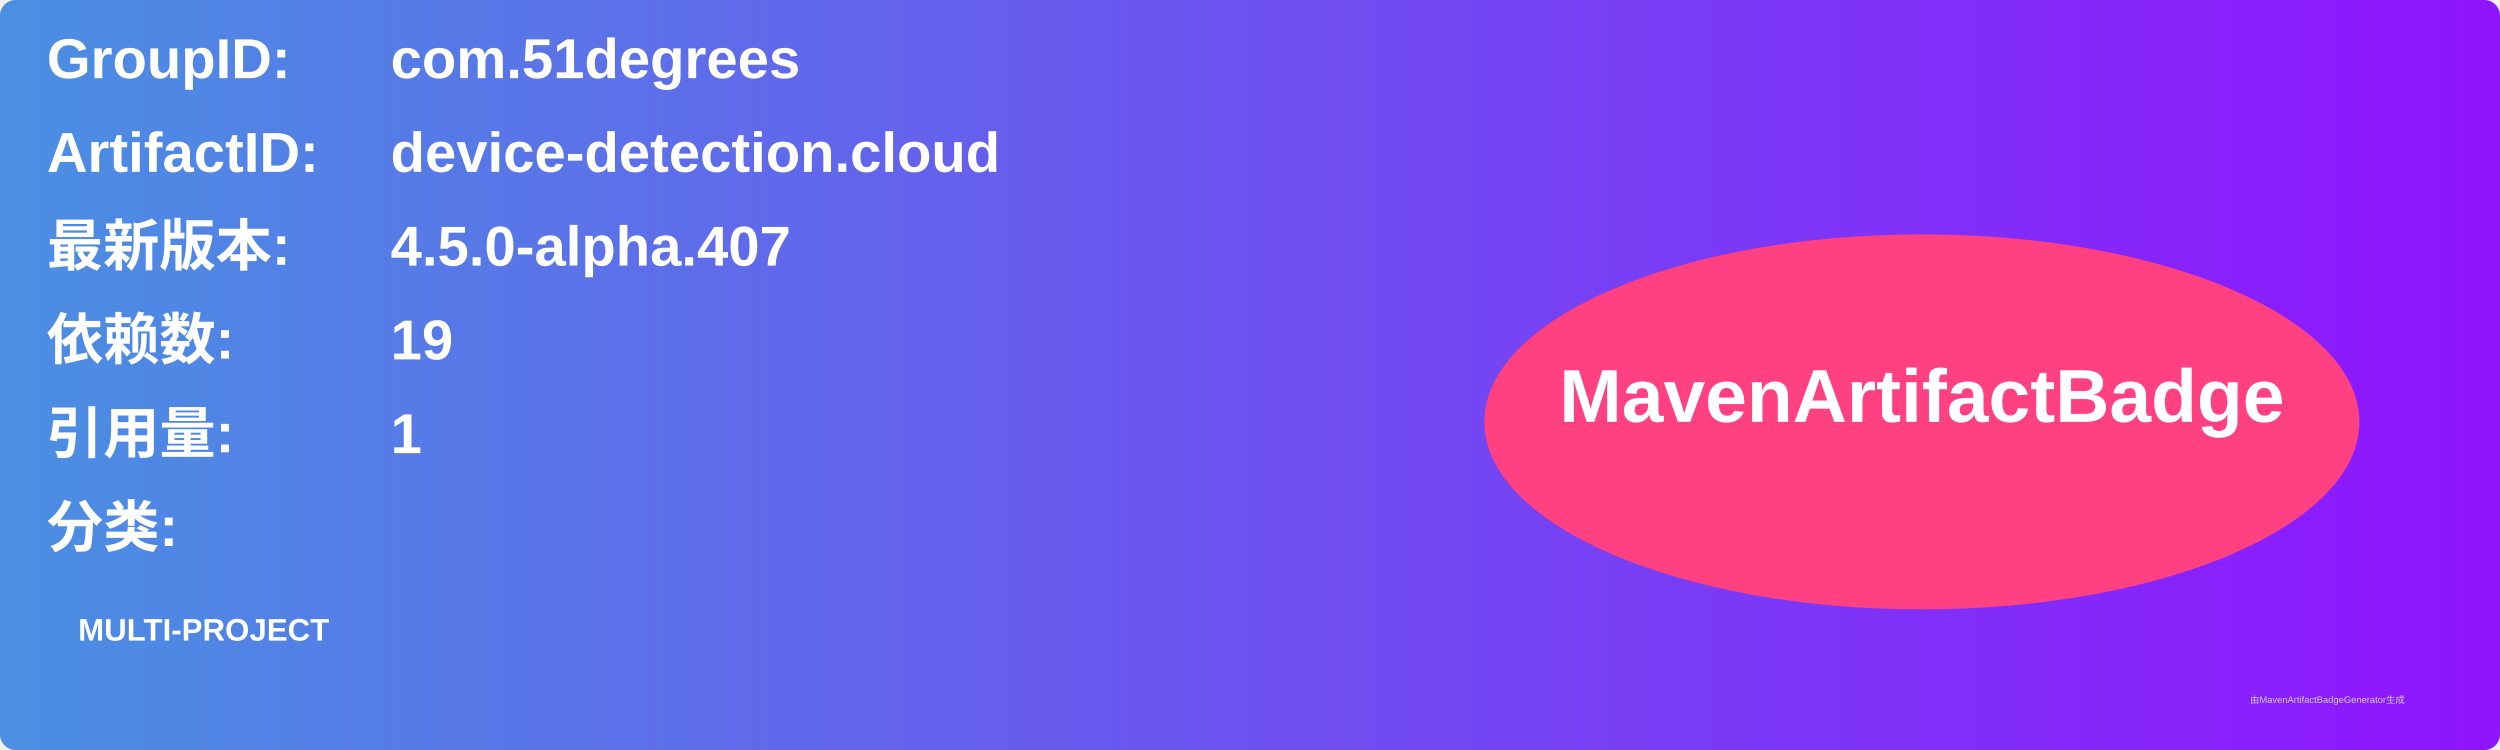
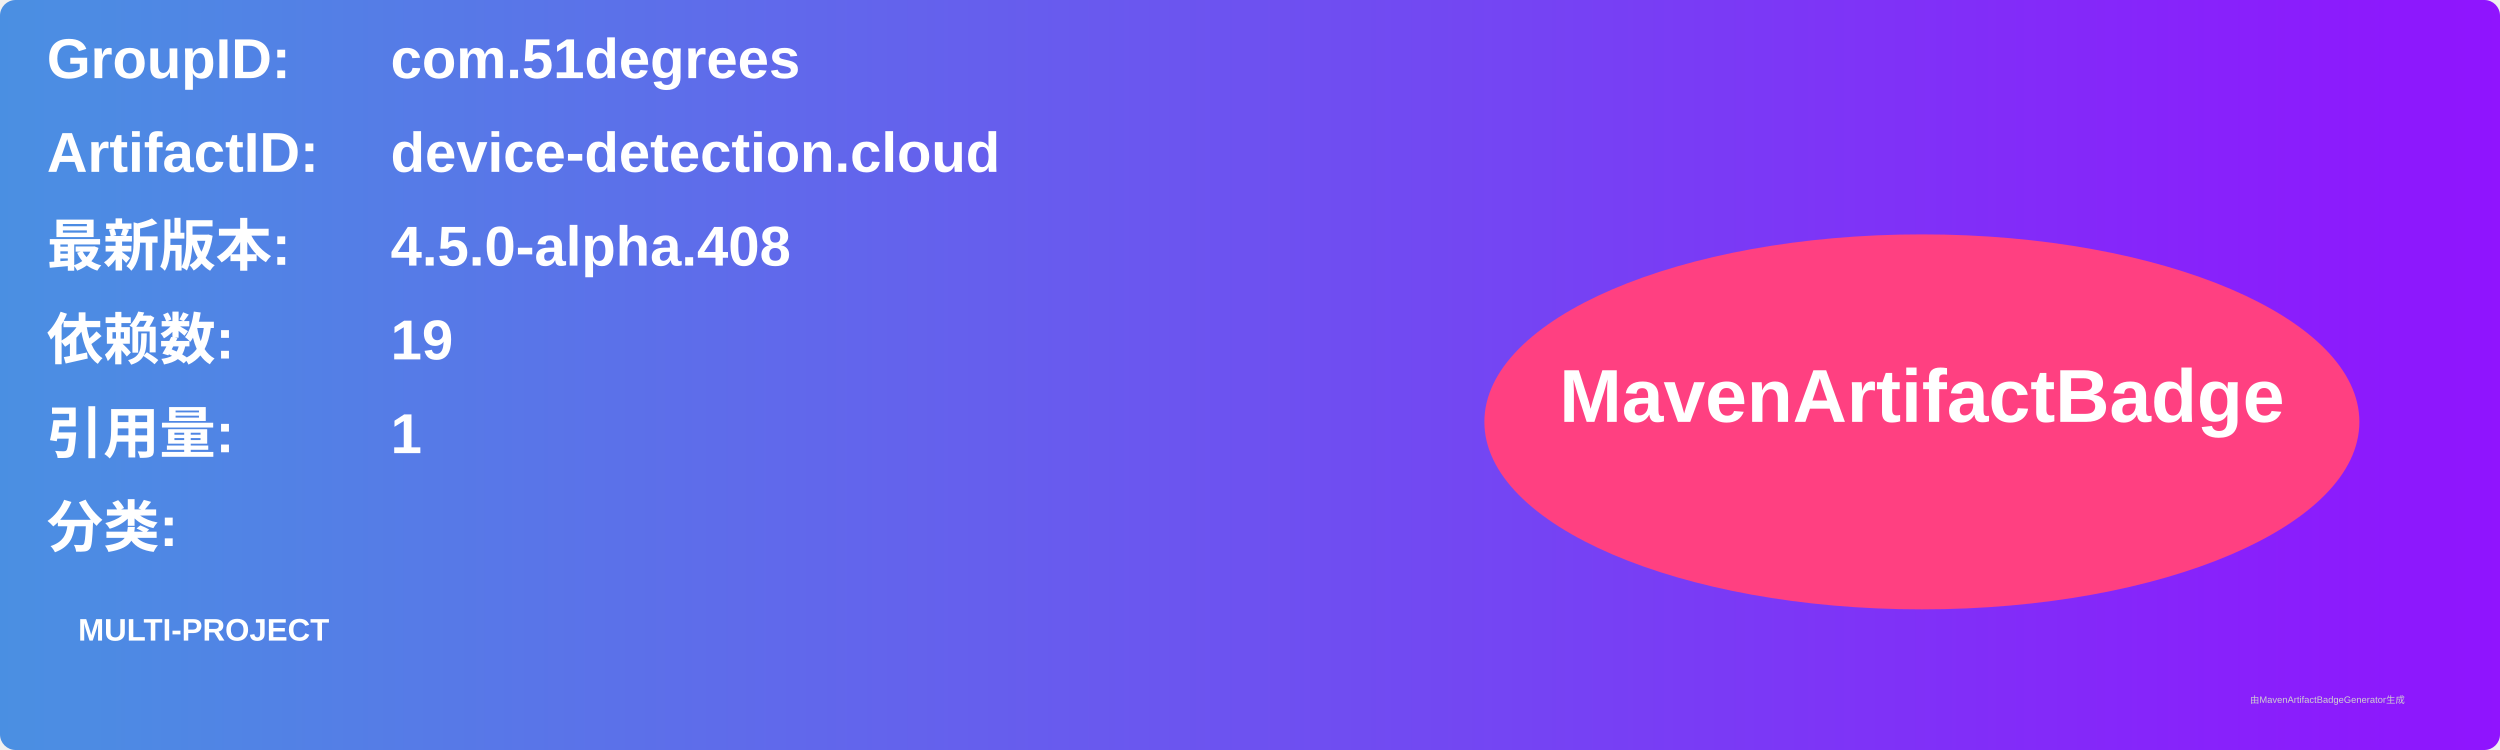
<svg xmlns="http://www.w3.org/2000/svg" width="800" height="240" viewBox="0 0 800 240">
  <linearGradient id="grad" x1="0%" y1="0%" x2="100%" y2="0%">
    <stop offset="0%" stop-color="#4a90e2" />
    <stop offset="100%" stop-color="#9013fe" />
  </linearGradient>
  <rect width="100%" height="100%" rx="5" ry="5" fill="url(#grad)" />
  <g transform="translate(15, 15)">
    <text x="0" y="10" font-family="Arial" font-size="18" fill="white" font-weight="bold" width="260">GroupID:</text>
    <text x="110" y="10" font-family="Arial" font-size="18" fill="white" font-weight="bold" width="460">com.51degrees</text>
    <text x="0" y="40" font-family="Arial" font-size="18" fill="white" font-weight="bold" width="260">ArtifactID:</text>
    <text x="110" y="40" font-family="Arial" font-size="18" fill="white" font-weight="bold" width="460">device-detection.cloud</text>
    <text x="0" y="70" font-family="Arial" font-size="18" fill="white" font-weight="bold">最新版本:</text>
    <text x="110" y="70" font-family="Arial" font-size="18" fill="white" font-weight="bold">
-       <tspan font-weight="bold">4.5.0-alpha.407</tspan>
+       <tspan font-weight="bold">4.5.0-alpha.408</tspan>
    </text>
    <text x="0" y="100" font-family="Arial" font-size="18" fill="white" font-weight="bold">依赖数: </text>
    <text x="110" y="100" font-family="Arial" font-size="18" fill="white">
      <tspan font-weight="bold">19</tspan>
    </text>
    <text x="0" y="130" font-family="Arial" font-size="18" fill="white" font-weight="bold">引用量: </text>
    <text x="110" y="130" font-family="Arial" font-size="18" fill="white">
      <tspan font-weight="bold">1</tspan>
    </text>
    <text x="0" y="160" font-family="Arial" font-size="18" fill="white" font-weight="bold">分类:</text>
    <text x="10" y="190" font-family="Arial" font-size="10" fill="white">
      <tspan font-weight="bold">MULTI-PROJECT</tspan>
    </text>
    <ellipse cx="600" cy="120" rx="140" ry="60" fill="#ff4081" />
    <text x="600" y="120" text-anchor="middle" font-family="Arial" font-size="24" fill="white" font-weight="bold">MavenArtifactBadge</text>
  </g>
  <text x="720" y="225" font-family="Arial" font-size="3" fill="#d0d0d0">由MavenArtifactBadgeGenerator生成</text>
</svg>
